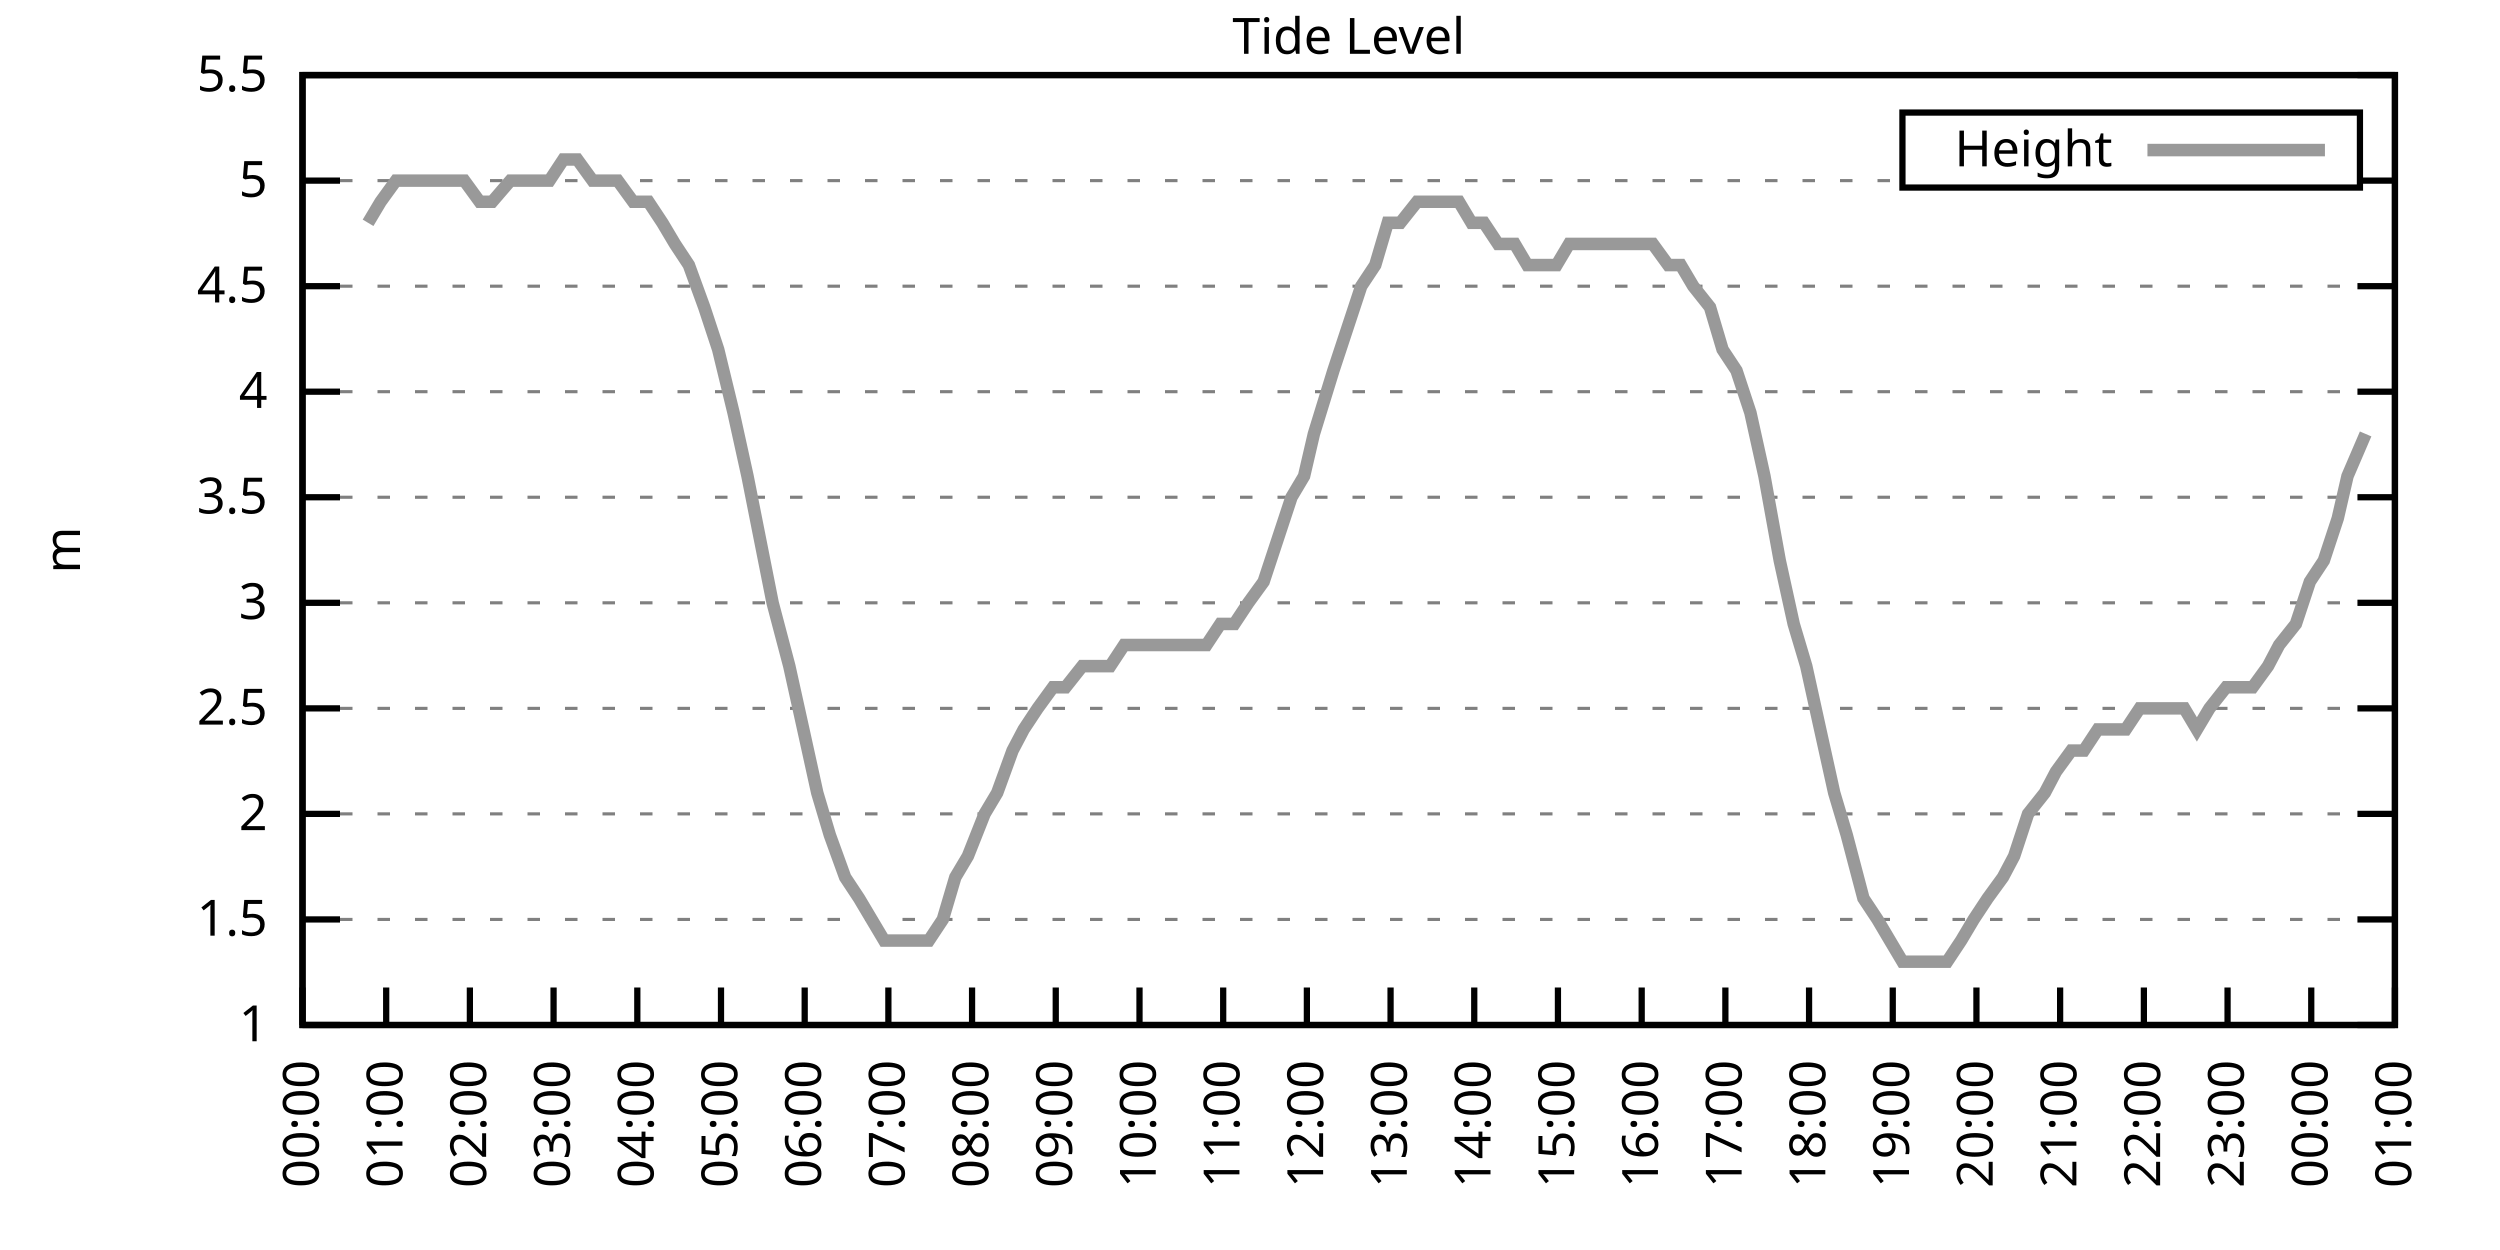
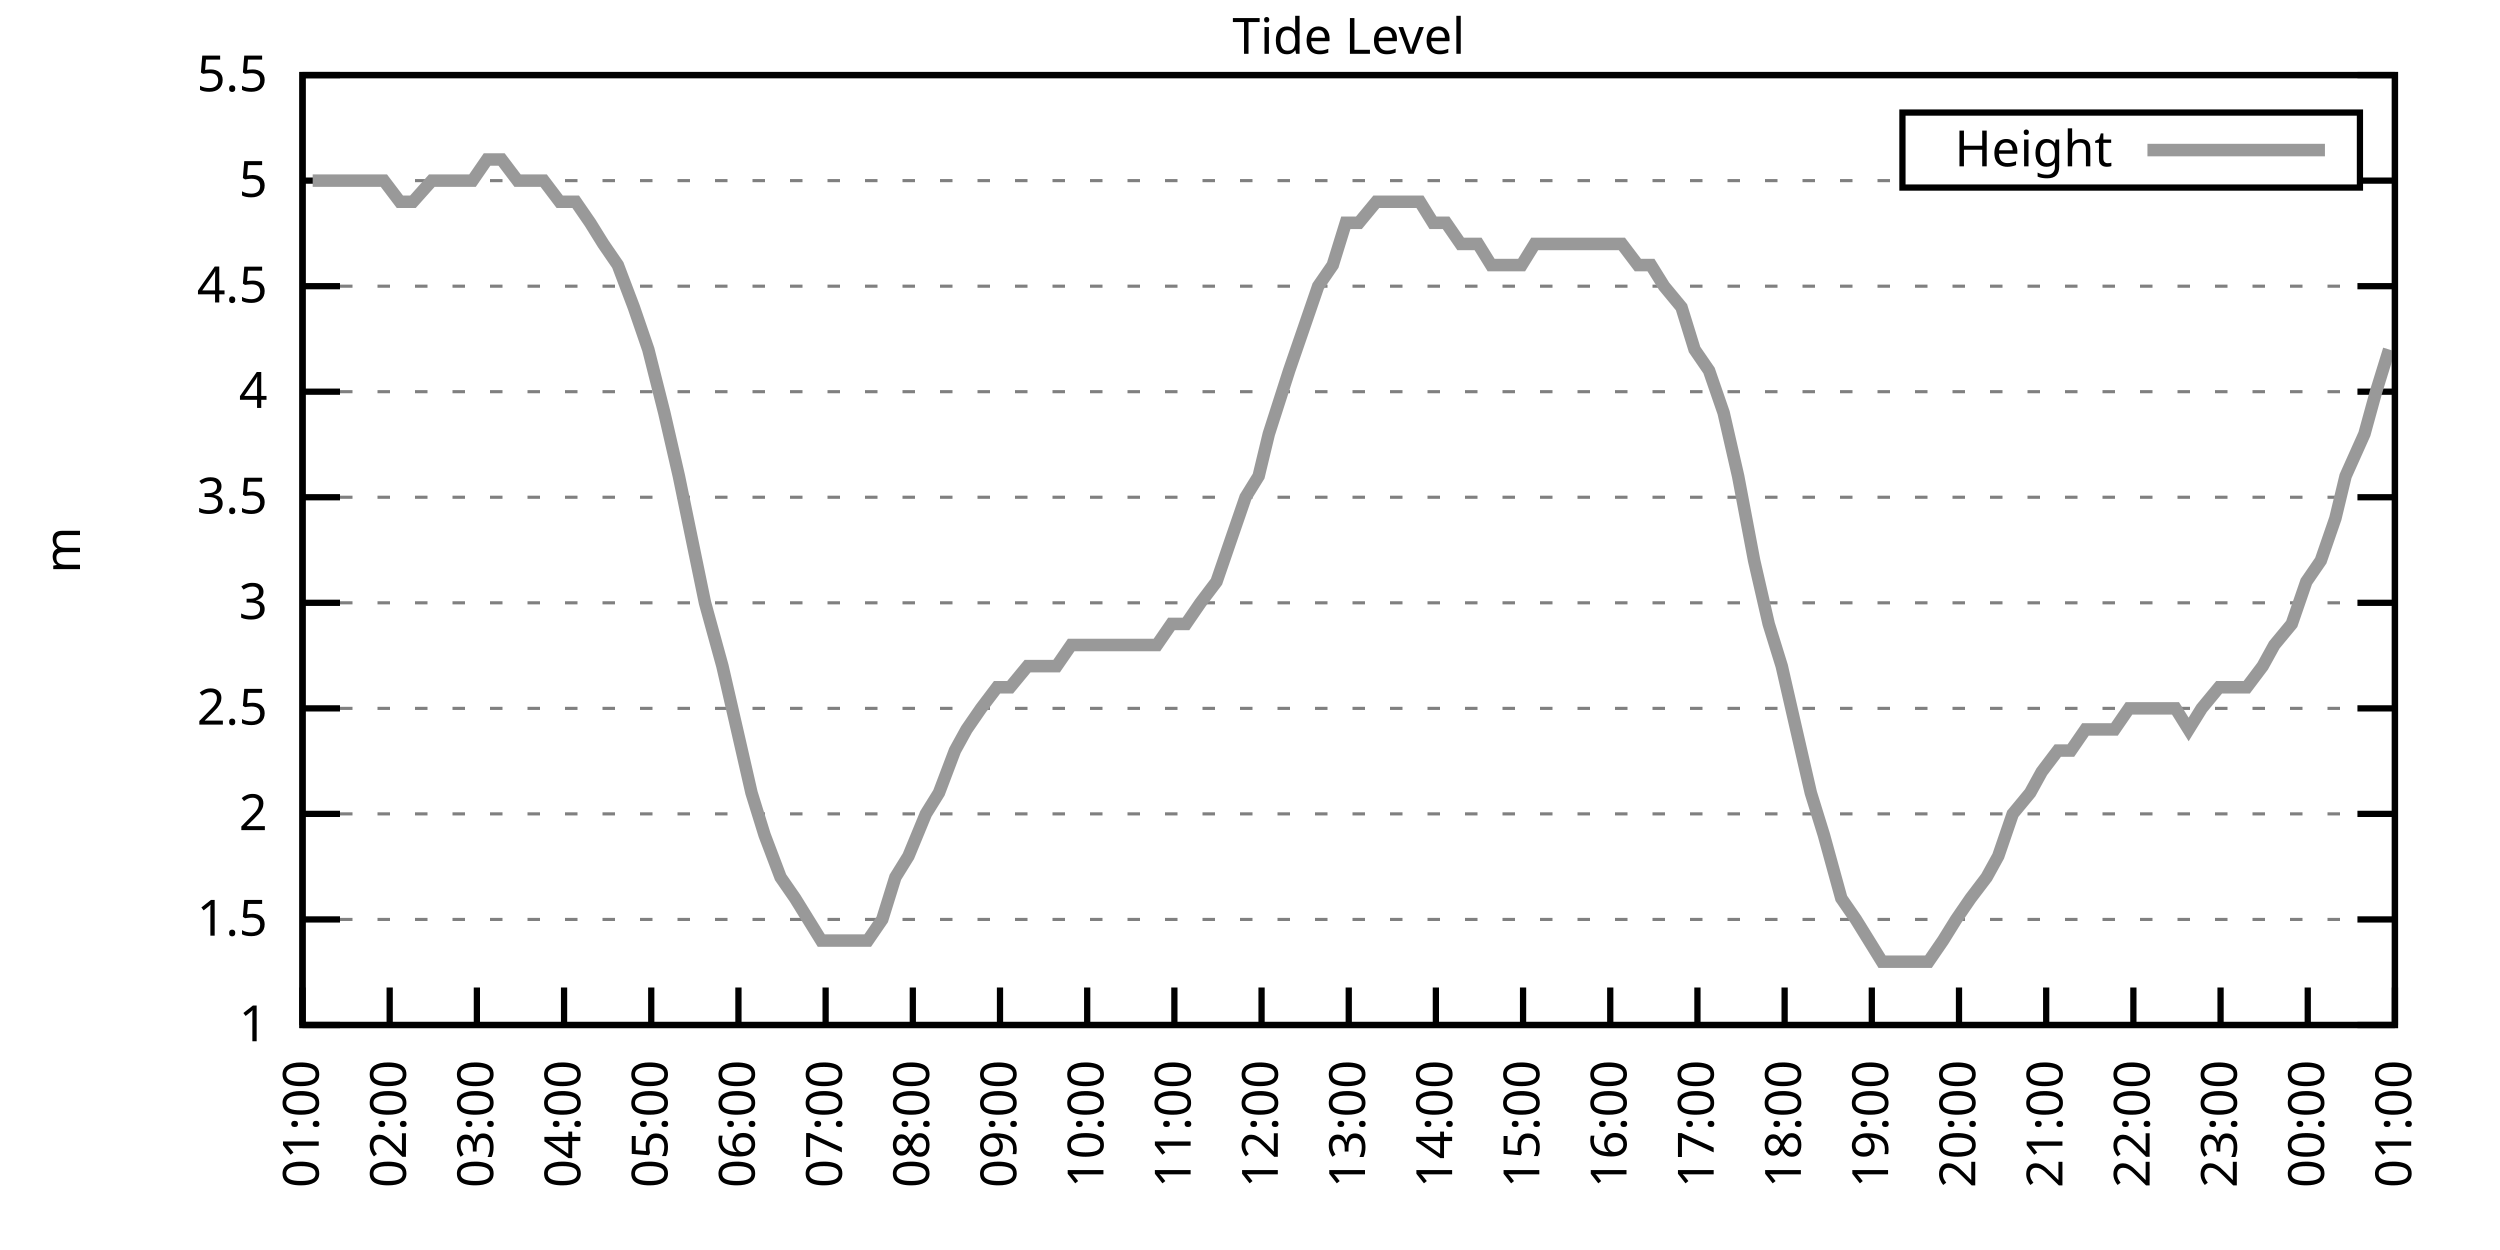
<svg xmlns="http://www.w3.org/2000/svg" xmlns:xlink="http://www.w3.org/1999/xlink" width="400" height="200" viewBox="0 0 400 200">
  <g id="gnuplot_canvas">
    <rect x="0" y="0" width="400" height="200" fill="none" />
    <defs>
      <circle id="gpDot" r="0.5" stroke-width="0.5" stroke="currentColor" />
      <path id="gpPt0" stroke-width="0.333" stroke="currentColor" d="M-1,0 h2 M0,-1 v2" />
      <path id="gpPt1" stroke-width="0.333" stroke="currentColor" d="M-1,-1 L1,1 M1,-1 L-1,1" />
      <path id="gpPt2" stroke-width="0.333" stroke="currentColor" d="M-1,0 L1,0 M0,-1 L0,1 M-1,-1 L1,1 M-1,1 L1,-1" />
      <rect id="gpPt3" stroke-width="0.333" stroke="currentColor" x="-1" y="-1" width="2" height="2" />
      <rect id="gpPt4" stroke-width="0.333" stroke="currentColor" fill="currentColor" x="-1" y="-1" width="2" height="2" />
      <circle id="gpPt5" stroke-width="0.333" stroke="currentColor" cx="0" cy="0" r="1" />
      <use xlink:href="#gpPt5" id="gpPt6" fill="currentColor" stroke="none" />
      <path id="gpPt7" stroke-width="0.333" stroke="currentColor" d="M0,-1.33 L-1.33,0.67 L1.33,0.67 z" />
      <use xlink:href="#gpPt7" id="gpPt8" fill="currentColor" stroke="none" />
      <use xlink:href="#gpPt7" id="gpPt9" stroke="currentColor" transform="rotate(180)" />
      <use xlink:href="#gpPt9" id="gpPt10" fill="currentColor" stroke="none" />
      <use xlink:href="#gpPt3" id="gpPt11" stroke="currentColor" transform="rotate(45)" />
      <use xlink:href="#gpPt11" id="gpPt12" fill="currentColor" stroke="none" />
      <path id="gpPt13" stroke-width="0.333" stroke="currentColor" d="M0,1.330 L1.265,0.411 L0.782,-1.067 L-0.782,-1.076 L-1.265,0.411 z" />
      <use xlink:href="#gpPt13" id="gpPt14" fill="currentColor" stroke="none" />
      <filter id="textbox" filterUnits="objectBoundingBox" x="0" y="0" height="1" width="1">
        <feFlood flood-color="white" flood-opacity="1" result="bgnd" />
        <feComposite in="SourceGraphic" in2="bgnd" operator="atop" />
      </filter>
      <filter id="greybox" filterUnits="objectBoundingBox" x="0" y="0" height="1" width="1">
        <feFlood flood-color="lightgrey" flood-opacity="1" result="grey" />
        <feComposite in="SourceGraphic" in2="grey" operator="atop" />
      </filter>
    </defs>
    <g fill="none" color="white" stroke="currentColor" stroke-width="1.00" stroke-linecap="butt" stroke-linejoin="miter">
</g>
    <g fill="none" color="black" stroke="currentColor" stroke-width="1.00" stroke-linecap="butt" stroke-linejoin="miter">
      <g stroke="none" shape-rendering="crispEdges">
        <polygon fill="rgb(255, 255, 255)" points="48.40,164.00 383.18,164.00 383.18,12.02 48.40,12.02 " />
      </g>
    </g>
    <g fill="none" color="black" stroke="currentColor" stroke-width="1.00" stroke-linecap="butt" stroke-linejoin="miter">
</g>
    <g fill="none" color="black" stroke="black" stroke-width="0.50" stroke-linecap="butt" stroke-linejoin="miter">
</g>
    <g fill="none" color="gray" stroke="currentColor" stroke-width="0.50" stroke-linecap="butt" stroke-linejoin="miter">
      <path stroke="gray" stroke-dasharray="2,4" class="gridline" d="M48.40,164.00 L383.19,164.00  " />
    </g>
    <g fill="none" color="gray" stroke="gray" stroke-width="1.00" stroke-linecap="butt" stroke-linejoin="miter">
</g>
    <g fill="none" color="black" stroke="currentColor" stroke-width="1.00" stroke-linecap="butt" stroke-linejoin="miter">
      <path stroke="black" d="M48.40,164.00 L54.40,164.00 M383.19,164.00 L377.19,164.00  " />
      <g transform="translate(42.80,166.60)" stroke="none" fill="black" font-family="Sans" font-size="8.00" text-anchor="end">
        <text>
          <tspan font-family="Sans"> 1</tspan>
        </text>
      </g>
    </g>
    <g fill="none" color="black" stroke="currentColor" stroke-width="1.00" stroke-linecap="butt" stroke-linejoin="miter">
</g>
    <g fill="none" color="black" stroke="black" stroke-width="0.50" stroke-linecap="butt" stroke-linejoin="miter">
</g>
    <g fill="none" color="gray" stroke="currentColor" stroke-width="0.50" stroke-linecap="butt" stroke-linejoin="miter">
      <path stroke="gray" stroke-dasharray="2,4" class="gridline" d="M48.40,147.11 L383.19,147.11  " />
    </g>
    <g fill="none" color="gray" stroke="gray" stroke-width="1.00" stroke-linecap="butt" stroke-linejoin="miter">
</g>
    <g fill="none" color="black" stroke="currentColor" stroke-width="1.00" stroke-linecap="butt" stroke-linejoin="miter">
      <path stroke="black" d="M48.40,147.11 L54.40,147.11 M383.19,147.11 L377.19,147.11  " />
      <g transform="translate(42.80,149.71)" stroke="none" fill="black" font-family="Sans" font-size="8.00" text-anchor="end">
        <text>
          <tspan font-family="Sans"> 1.5</tspan>
        </text>
      </g>
    </g>
    <g fill="none" color="black" stroke="currentColor" stroke-width="1.00" stroke-linecap="butt" stroke-linejoin="miter">
</g>
    <g fill="none" color="black" stroke="black" stroke-width="0.50" stroke-linecap="butt" stroke-linejoin="miter">
</g>
    <g fill="none" color="gray" stroke="currentColor" stroke-width="0.50" stroke-linecap="butt" stroke-linejoin="miter">
      <path stroke="gray" stroke-dasharray="2,4" class="gridline" d="M48.40,130.22 L383.19,130.22  " />
    </g>
    <g fill="none" color="gray" stroke="gray" stroke-width="1.00" stroke-linecap="butt" stroke-linejoin="miter">
</g>
    <g fill="none" color="black" stroke="currentColor" stroke-width="1.00" stroke-linecap="butt" stroke-linejoin="miter">
      <path stroke="black" d="M48.40,130.22 L54.40,130.22 M383.19,130.22 L377.19,130.22  " />
      <g transform="translate(42.80,132.82)" stroke="none" fill="black" font-family="Sans" font-size="8.00" text-anchor="end">
        <text>
          <tspan font-family="Sans"> 2</tspan>
        </text>
      </g>
    </g>
    <g fill="none" color="black" stroke="currentColor" stroke-width="1.00" stroke-linecap="butt" stroke-linejoin="miter">
</g>
    <g fill="none" color="black" stroke="black" stroke-width="0.50" stroke-linecap="butt" stroke-linejoin="miter">
</g>
    <g fill="none" color="gray" stroke="currentColor" stroke-width="0.50" stroke-linecap="butt" stroke-linejoin="miter">
      <path stroke="gray" stroke-dasharray="2,4" class="gridline" d="M48.40,113.34 L383.19,113.34  " />
    </g>
    <g fill="none" color="gray" stroke="gray" stroke-width="1.00" stroke-linecap="butt" stroke-linejoin="miter">
</g>
    <g fill="none" color="black" stroke="currentColor" stroke-width="1.00" stroke-linecap="butt" stroke-linejoin="miter">
      <path stroke="black" d="M48.40,113.34 L54.40,113.34 M383.19,113.34 L377.19,113.34  " />
      <g transform="translate(42.80,115.94)" stroke="none" fill="black" font-family="Sans" font-size="8.00" text-anchor="end">
        <text>
          <tspan font-family="Sans"> 2.5</tspan>
        </text>
      </g>
    </g>
    <g fill="none" color="black" stroke="currentColor" stroke-width="1.00" stroke-linecap="butt" stroke-linejoin="miter">
</g>
    <g fill="none" color="black" stroke="black" stroke-width="0.50" stroke-linecap="butt" stroke-linejoin="miter">
</g>
    <g fill="none" color="gray" stroke="currentColor" stroke-width="0.50" stroke-linecap="butt" stroke-linejoin="miter">
      <path stroke="gray" stroke-dasharray="2,4" class="gridline" d="M48.40,96.45 L383.19,96.45  " />
    </g>
    <g fill="none" color="gray" stroke="gray" stroke-width="1.00" stroke-linecap="butt" stroke-linejoin="miter">
</g>
    <g fill="none" color="black" stroke="currentColor" stroke-width="1.00" stroke-linecap="butt" stroke-linejoin="miter">
      <path stroke="black" d="M48.40,96.45 L54.40,96.45 M383.19,96.45 L377.19,96.45  " />
      <g transform="translate(42.80,99.05)" stroke="none" fill="black" font-family="Sans" font-size="8.00" text-anchor="end">
        <text>
          <tspan font-family="Sans"> 3</tspan>
        </text>
      </g>
    </g>
    <g fill="none" color="black" stroke="currentColor" stroke-width="1.00" stroke-linecap="butt" stroke-linejoin="miter">
</g>
    <g fill="none" color="black" stroke="black" stroke-width="0.50" stroke-linecap="butt" stroke-linejoin="miter">
</g>
    <g fill="none" color="gray" stroke="currentColor" stroke-width="0.50" stroke-linecap="butt" stroke-linejoin="miter">
      <path stroke="gray" stroke-dasharray="2,4" class="gridline" d="M48.40,79.56 L383.19,79.56  " />
    </g>
    <g fill="none" color="gray" stroke="gray" stroke-width="1.00" stroke-linecap="butt" stroke-linejoin="miter">
</g>
    <g fill="none" color="black" stroke="currentColor" stroke-width="1.00" stroke-linecap="butt" stroke-linejoin="miter">
      <path stroke="black" d="M48.40,79.56 L54.40,79.56 M383.19,79.56 L377.19,79.56  " />
      <g transform="translate(42.80,82.16)" stroke="none" fill="black" font-family="Sans" font-size="8.00" text-anchor="end">
        <text>
          <tspan font-family="Sans"> 3.5</tspan>
        </text>
      </g>
    </g>
    <g fill="none" color="black" stroke="currentColor" stroke-width="1.00" stroke-linecap="butt" stroke-linejoin="miter">
</g>
    <g fill="none" color="black" stroke="black" stroke-width="0.50" stroke-linecap="butt" stroke-linejoin="miter">
</g>
    <g fill="none" color="gray" stroke="currentColor" stroke-width="0.50" stroke-linecap="butt" stroke-linejoin="miter">
      <path stroke="gray" stroke-dasharray="2,4" class="gridline" d="M48.40,62.67 L383.19,62.67  " />
    </g>
    <g fill="none" color="gray" stroke="gray" stroke-width="1.00" stroke-linecap="butt" stroke-linejoin="miter">
</g>
    <g fill="none" color="black" stroke="currentColor" stroke-width="1.00" stroke-linecap="butt" stroke-linejoin="miter">
      <path stroke="black" d="M48.40,62.67 L54.40,62.67 M383.19,62.67 L377.19,62.67  " />
      <g transform="translate(42.80,65.27)" stroke="none" fill="black" font-family="Sans" font-size="8.00" text-anchor="end">
        <text>
          <tspan font-family="Sans"> 4</tspan>
        </text>
      </g>
    </g>
    <g fill="none" color="black" stroke="currentColor" stroke-width="1.00" stroke-linecap="butt" stroke-linejoin="miter">
</g>
    <g fill="none" color="black" stroke="black" stroke-width="0.50" stroke-linecap="butt" stroke-linejoin="miter">
</g>
    <g fill="none" color="gray" stroke="currentColor" stroke-width="0.50" stroke-linecap="butt" stroke-linejoin="miter">
      <path stroke="gray" stroke-dasharray="2,4" class="gridline" d="M48.40,45.79 L383.19,45.79  " />
    </g>
    <g fill="none" color="gray" stroke="gray" stroke-width="1.00" stroke-linecap="butt" stroke-linejoin="miter">
</g>
    <g fill="none" color="black" stroke="currentColor" stroke-width="1.00" stroke-linecap="butt" stroke-linejoin="miter">
      <path stroke="black" d="M48.40,45.79 L54.40,45.79 M383.19,45.79 L377.19,45.79  " />
      <g transform="translate(42.80,48.39)" stroke="none" fill="black" font-family="Sans" font-size="8.00" text-anchor="end">
        <text>
          <tspan font-family="Sans"> 4.5</tspan>
        </text>
      </g>
    </g>
    <g fill="none" color="black" stroke="currentColor" stroke-width="1.00" stroke-linecap="butt" stroke-linejoin="miter">
</g>
    <g fill="none" color="black" stroke="black" stroke-width="0.50" stroke-linecap="butt" stroke-linejoin="miter">
</g>
    <g fill="none" color="gray" stroke="currentColor" stroke-width="0.50" stroke-linecap="butt" stroke-linejoin="miter">
      <path stroke="gray" stroke-dasharray="2,4" class="gridline" d="M48.40,28.90 L304.39,28.90 M377.59,28.90 L383.19,28.90  " />
    </g>
    <g fill="none" color="gray" stroke="gray" stroke-width="1.00" stroke-linecap="butt" stroke-linejoin="miter">
</g>
    <g fill="none" color="black" stroke="currentColor" stroke-width="1.00" stroke-linecap="butt" stroke-linejoin="miter">
      <path stroke="black" d="M48.40,28.90 L54.40,28.90 M383.19,28.90 L377.19,28.90  " />
      <g transform="translate(42.80,31.50)" stroke="none" fill="black" font-family="Sans" font-size="8.00" text-anchor="end">
        <text>
          <tspan font-family="Sans"> 5</tspan>
        </text>
      </g>
    </g>
    <g fill="none" color="black" stroke="currentColor" stroke-width="1.00" stroke-linecap="butt" stroke-linejoin="miter">
</g>
    <g fill="none" color="black" stroke="black" stroke-width="0.50" stroke-linecap="butt" stroke-linejoin="miter">
</g>
    <g fill="none" color="gray" stroke="currentColor" stroke-width="0.50" stroke-linecap="butt" stroke-linejoin="miter">
      <path stroke="gray" stroke-dasharray="2,4" class="gridline" d="M48.40,12.01 L383.19,12.01  " />
    </g>
    <g fill="none" color="gray" stroke="gray" stroke-width="1.00" stroke-linecap="butt" stroke-linejoin="miter">
</g>
    <g fill="none" color="black" stroke="currentColor" stroke-width="1.00" stroke-linecap="butt" stroke-linejoin="miter">
      <path stroke="black" d="M48.40,12.01 L54.40,12.01 M383.19,12.01 L377.19,12.01  " />
      <g transform="translate(42.80,14.61)" stroke="none" fill="black" font-family="Sans" font-size="8.00" text-anchor="end">
        <text>
          <tspan font-family="Sans"> 5.5</tspan>
        </text>
      </g>
    </g>
    <g fill="none" color="black" stroke="currentColor" stroke-width="1.00" stroke-linecap="butt" stroke-linejoin="miter">
      <path stroke="black" d="M48.40,164.00 L48.40,158.00  " />
      <g transform="translate(51.00,169.60) rotate(270.00)" stroke="none" fill="black" font-family="Sans" font-size="8.00" text-anchor="end">
        <text>
-           <tspan font-family="Sans">00:00</tspan>
-         </text>
-       </g>
-     </g>
-     <g fill="none" color="black" stroke="currentColor" stroke-width="1.00" stroke-linecap="butt" stroke-linejoin="miter">
-       <path stroke="black" d="M61.79,164.00 L61.79,158.00  " />
-       <g transform="translate(64.39,169.60) rotate(270.00)" stroke="none" fill="black" font-family="Sans" font-size="8.00" text-anchor="end">
-         <text>
          <tspan font-family="Sans">01:00</tspan>
        </text>
      </g>
    </g>
    <g fill="none" color="black" stroke="currentColor" stroke-width="1.00" stroke-linecap="butt" stroke-linejoin="miter">
-       <path stroke="black" d="M75.18,164.00 L75.18,158.00  " />
-       <g transform="translate(77.78,169.60) rotate(270.00)" stroke="none" fill="black" font-family="Sans" font-size="8.00" text-anchor="end">
+       <path stroke="black" d="M62.35,164.00 L62.35,158.00  " />
+       <g transform="translate(64.95,169.60) rotate(270.00)" stroke="none" fill="black" font-family="Sans" font-size="8.00" text-anchor="end">
        <text>
          <tspan font-family="Sans">02:00</tspan>
        </text>
      </g>
    </g>
    <g fill="none" color="black" stroke="currentColor" stroke-width="1.00" stroke-linecap="butt" stroke-linejoin="miter">
-       <path stroke="black" d="M88.57,164.00 L88.57,158.00  " />
-       <g transform="translate(91.17,169.60) rotate(270.00)" stroke="none" fill="black" font-family="Sans" font-size="8.00" text-anchor="end">
+       <path stroke="black" d="M76.30,164.00 L76.30,158.00  " />
+       <g transform="translate(78.90,169.60) rotate(270.00)" stroke="none" fill="black" font-family="Sans" font-size="8.00" text-anchor="end">
        <text>
          <tspan font-family="Sans">03:00</tspan>
        </text>
      </g>
    </g>
    <g fill="none" color="black" stroke="currentColor" stroke-width="1.00" stroke-linecap="butt" stroke-linejoin="miter">
-       <path stroke="black" d="M101.97,164.00 L101.97,158.00  " />
-       <g transform="translate(104.57,169.60) rotate(270.00)" stroke="none" fill="black" font-family="Sans" font-size="8.00" text-anchor="end">
+       <path stroke="black" d="M90.25,164.00 L90.25,158.00  " />
+       <g transform="translate(92.85,169.60) rotate(270.00)" stroke="none" fill="black" font-family="Sans" font-size="8.00" text-anchor="end">
        <text>
          <tspan font-family="Sans">04:00</tspan>
        </text>
      </g>
    </g>
    <g fill="none" color="black" stroke="currentColor" stroke-width="1.00" stroke-linecap="butt" stroke-linejoin="miter">
-       <path stroke="black" d="M115.36,164.00 L115.36,158.00  " />
-       <g transform="translate(117.96,169.60) rotate(270.00)" stroke="none" fill="black" font-family="Sans" font-size="8.00" text-anchor="end">
+       <path stroke="black" d="M104.20,164.00 L104.20,158.00  " />
+       <g transform="translate(106.80,169.60) rotate(270.00)" stroke="none" fill="black" font-family="Sans" font-size="8.00" text-anchor="end">
        <text>
          <tspan font-family="Sans">05:00</tspan>
        </text>
      </g>
    </g>
    <g fill="none" color="black" stroke="currentColor" stroke-width="1.00" stroke-linecap="butt" stroke-linejoin="miter">
-       <path stroke="black" d="M128.75,164.00 L128.75,158.00  " />
-       <g transform="translate(131.35,169.60) rotate(270.00)" stroke="none" fill="black" font-family="Sans" font-size="8.00" text-anchor="end">
+       <path stroke="black" d="M118.15,164.00 L118.15,158.00  " />
+       <g transform="translate(120.75,169.60) rotate(270.00)" stroke="none" fill="black" font-family="Sans" font-size="8.00" text-anchor="end">
        <text>
          <tspan font-family="Sans">06:00</tspan>
        </text>
      </g>
    </g>
    <g fill="none" color="black" stroke="currentColor" stroke-width="1.00" stroke-linecap="butt" stroke-linejoin="miter">
-       <path stroke="black" d="M142.14,164.00 L142.14,158.00  " />
-       <g transform="translate(144.74,169.60) rotate(270.00)" stroke="none" fill="black" font-family="Sans" font-size="8.00" text-anchor="end">
+       <path stroke="black" d="M132.10,164.00 L132.10,158.00  " />
+       <g transform="translate(134.70,169.60) rotate(270.00)" stroke="none" fill="black" font-family="Sans" font-size="8.00" text-anchor="end">
        <text>
          <tspan font-family="Sans">07:00</tspan>
        </text>
      </g>
    </g>
    <g fill="none" color="black" stroke="currentColor" stroke-width="1.00" stroke-linecap="butt" stroke-linejoin="miter">
-       <path stroke="black" d="M155.53,164.00 L155.53,158.00  " />
-       <g transform="translate(158.13,169.60) rotate(270.00)" stroke="none" fill="black" font-family="Sans" font-size="8.00" text-anchor="end">
+       <path stroke="black" d="M146.05,164.00 L146.05,158.00  " />
+       <g transform="translate(148.65,169.60) rotate(270.00)" stroke="none" fill="black" font-family="Sans" font-size="8.00" text-anchor="end">
        <text>
          <tspan font-family="Sans">08:00</tspan>
        </text>
      </g>
    </g>
    <g fill="none" color="black" stroke="currentColor" stroke-width="1.00" stroke-linecap="butt" stroke-linejoin="miter">
-       <path stroke="black" d="M168.92,164.00 L168.92,158.00  " />
-       <g transform="translate(171.52,169.60) rotate(270.00)" stroke="none" fill="black" font-family="Sans" font-size="8.00" text-anchor="end">
+       <path stroke="black" d="M160.00,164.00 L160.00,158.00  " />
+       <g transform="translate(162.60,169.60) rotate(270.00)" stroke="none" fill="black" font-family="Sans" font-size="8.00" text-anchor="end">
        <text>
          <tspan font-family="Sans">09:00</tspan>
        </text>
      </g>
    </g>
    <g fill="none" color="black" stroke="currentColor" stroke-width="1.00" stroke-linecap="butt" stroke-linejoin="miter">
-       <path stroke="black" d="M182.32,164.00 L182.32,158.00  " />
-       <g transform="translate(184.92,169.60) rotate(270.00)" stroke="none" fill="black" font-family="Sans" font-size="8.00" text-anchor="end">
+       <path stroke="black" d="M173.95,164.00 L173.95,158.00  " />
+       <g transform="translate(176.55,169.60) rotate(270.00)" stroke="none" fill="black" font-family="Sans" font-size="8.00" text-anchor="end">
        <text>
          <tspan font-family="Sans">10:00</tspan>
        </text>
      </g>
    </g>
    <g fill="none" color="black" stroke="currentColor" stroke-width="1.00" stroke-linecap="butt" stroke-linejoin="miter">
-       <path stroke="black" d="M195.71,164.00 L195.71,158.00  " />
-       <g transform="translate(198.31,169.60) rotate(270.00)" stroke="none" fill="black" font-family="Sans" font-size="8.00" text-anchor="end">
+       <path stroke="black" d="M187.90,164.00 L187.90,158.00  " />
+       <g transform="translate(190.50,169.60) rotate(270.00)" stroke="none" fill="black" font-family="Sans" font-size="8.00" text-anchor="end">
        <text>
          <tspan font-family="Sans">11:00</tspan>
        </text>
      </g>
    </g>
    <g fill="none" color="black" stroke="currentColor" stroke-width="1.00" stroke-linecap="butt" stroke-linejoin="miter">
-       <path stroke="black" d="M209.10,164.00 L209.10,158.00  " />
-       <g transform="translate(211.70,169.60) rotate(270.00)" stroke="none" fill="black" font-family="Sans" font-size="8.00" text-anchor="end">
+       <path stroke="black" d="M201.85,164.00 L201.85,158.00  " />
+       <g transform="translate(204.45,169.60) rotate(270.00)" stroke="none" fill="black" font-family="Sans" font-size="8.00" text-anchor="end">
        <text>
          <tspan font-family="Sans">12:00</tspan>
        </text>
      </g>
    </g>
    <g fill="none" color="black" stroke="currentColor" stroke-width="1.00" stroke-linecap="butt" stroke-linejoin="miter">
-       <path stroke="black" d="M222.49,164.00 L222.49,158.00  " />
-       <g transform="translate(225.09,169.60) rotate(270.00)" stroke="none" fill="black" font-family="Sans" font-size="8.00" text-anchor="end">
+       <path stroke="black" d="M215.80,164.00 L215.80,158.00  " />
+       <g transform="translate(218.40,169.60) rotate(270.00)" stroke="none" fill="black" font-family="Sans" font-size="8.00" text-anchor="end">
        <text>
          <tspan font-family="Sans">13:00</tspan>
        </text>
      </g>
    </g>
    <g fill="none" color="black" stroke="currentColor" stroke-width="1.00" stroke-linecap="butt" stroke-linejoin="miter">
-       <path stroke="black" d="M235.88,164.00 L235.88,158.00  " />
-       <g transform="translate(238.48,169.60) rotate(270.00)" stroke="none" fill="black" font-family="Sans" font-size="8.00" text-anchor="end">
+       <path stroke="black" d="M229.74,164.00 L229.74,158.00  " />
+       <g transform="translate(232.34,169.60) rotate(270.00)" stroke="none" fill="black" font-family="Sans" font-size="8.00" text-anchor="end">
        <text>
          <tspan font-family="Sans">14:00</tspan>
        </text>
      </g>
    </g>
    <g fill="none" color="black" stroke="currentColor" stroke-width="1.00" stroke-linecap="butt" stroke-linejoin="miter">
-       <path stroke="black" d="M249.27,164.00 L249.27,158.00  " />
-       <g transform="translate(251.87,169.60) rotate(270.00)" stroke="none" fill="black" font-family="Sans" font-size="8.00" text-anchor="end">
+       <path stroke="black" d="M243.69,164.00 L243.69,158.00  " />
+       <g transform="translate(246.29,169.60) rotate(270.00)" stroke="none" fill="black" font-family="Sans" font-size="8.00" text-anchor="end">
        <text>
          <tspan font-family="Sans">15:00</tspan>
        </text>
      </g>
    </g>
    <g fill="none" color="black" stroke="currentColor" stroke-width="1.00" stroke-linecap="butt" stroke-linejoin="miter">
-       <path stroke="black" d="M262.67,164.00 L262.67,158.00  " />
-       <g transform="translate(265.27,169.60) rotate(270.00)" stroke="none" fill="black" font-family="Sans" font-size="8.00" text-anchor="end">
+       <path stroke="black" d="M257.64,164.00 L257.64,158.00  " />
+       <g transform="translate(260.24,169.60) rotate(270.00)" stroke="none" fill="black" font-family="Sans" font-size="8.00" text-anchor="end">
        <text>
          <tspan font-family="Sans">16:00</tspan>
        </text>
      </g>
    </g>
    <g fill="none" color="black" stroke="currentColor" stroke-width="1.00" stroke-linecap="butt" stroke-linejoin="miter">
-       <path stroke="black" d="M276.06,164.00 L276.06,158.00  " />
-       <g transform="translate(278.66,169.60) rotate(270.00)" stroke="none" fill="black" font-family="Sans" font-size="8.00" text-anchor="end">
+       <path stroke="black" d="M271.59,164.00 L271.59,158.00  " />
+       <g transform="translate(274.19,169.60) rotate(270.00)" stroke="none" fill="black" font-family="Sans" font-size="8.00" text-anchor="end">
        <text>
          <tspan font-family="Sans">17:00</tspan>
        </text>
      </g>
    </g>
    <g fill="none" color="black" stroke="currentColor" stroke-width="1.00" stroke-linecap="butt" stroke-linejoin="miter">
-       <path stroke="black" d="M289.45,164.00 L289.45,158.00  " />
-       <g transform="translate(292.05,169.60) rotate(270.00)" stroke="none" fill="black" font-family="Sans" font-size="8.00" text-anchor="end">
+       <path stroke="black" d="M285.54,164.00 L285.54,158.00  " />
+       <g transform="translate(288.14,169.60) rotate(270.00)" stroke="none" fill="black" font-family="Sans" font-size="8.00" text-anchor="end">
        <text>
          <tspan font-family="Sans">18:00</tspan>
        </text>
      </g>
    </g>
    <g fill="none" color="black" stroke="currentColor" stroke-width="1.00" stroke-linecap="butt" stroke-linejoin="miter">
-       <path stroke="black" d="M302.84,164.00 L302.84,158.00  " />
-       <g transform="translate(305.44,169.60) rotate(270.00)" stroke="none" fill="black" font-family="Sans" font-size="8.00" text-anchor="end">
+       <path stroke="black" d="M299.49,164.00 L299.49,158.00  " />
+       <g transform="translate(302.09,169.60) rotate(270.00)" stroke="none" fill="black" font-family="Sans" font-size="8.00" text-anchor="end">
        <text>
          <tspan font-family="Sans">19:00</tspan>
        </text>
      </g>
    </g>
    <g fill="none" color="black" stroke="currentColor" stroke-width="1.00" stroke-linecap="butt" stroke-linejoin="miter">
-       <path stroke="black" d="M316.23,164.00 L316.23,158.00  " />
-       <g transform="translate(318.83,169.60) rotate(270.00)" stroke="none" fill="black" font-family="Sans" font-size="8.00" text-anchor="end">
+       <path stroke="black" d="M313.44,164.00 L313.44,158.00  " />
+       <g transform="translate(316.04,169.60) rotate(270.00)" stroke="none" fill="black" font-family="Sans" font-size="8.00" text-anchor="end">
        <text>
          <tspan font-family="Sans">20:00</tspan>
        </text>
      </g>
    </g>
    <g fill="none" color="black" stroke="currentColor" stroke-width="1.00" stroke-linecap="butt" stroke-linejoin="miter">
-       <path stroke="black" d="M329.62,164.00 L329.62,158.00  " />
-       <g transform="translate(332.22,169.60) rotate(270.00)" stroke="none" fill="black" font-family="Sans" font-size="8.00" text-anchor="end">
+       <path stroke="black" d="M327.39,164.00 L327.39,158.00  " />
+       <g transform="translate(329.99,169.60) rotate(270.00)" stroke="none" fill="black" font-family="Sans" font-size="8.00" text-anchor="end">
        <text>
          <tspan font-family="Sans">21:00</tspan>
        </text>
      </g>
    </g>
    <g fill="none" color="black" stroke="currentColor" stroke-width="1.00" stroke-linecap="butt" stroke-linejoin="miter">
-       <path stroke="black" d="M343.02,164.00 L343.02,158.00  " />
-       <g transform="translate(345.62,169.60) rotate(270.00)" stroke="none" fill="black" font-family="Sans" font-size="8.00" text-anchor="end">
+       <path stroke="black" d="M341.34,164.00 L341.34,158.00  " />
+       <g transform="translate(343.94,169.60) rotate(270.00)" stroke="none" fill="black" font-family="Sans" font-size="8.00" text-anchor="end">
        <text>
          <tspan font-family="Sans">22:00</tspan>
        </text>
      </g>
    </g>
    <g fill="none" color="black" stroke="currentColor" stroke-width="1.00" stroke-linecap="butt" stroke-linejoin="miter">
-       <path stroke="black" d="M356.41,164.00 L356.41,158.00  " />
-       <g transform="translate(359.01,169.60) rotate(270.00)" stroke="none" fill="black" font-family="Sans" font-size="8.00" text-anchor="end">
+       <path stroke="black" d="M355.29,164.00 L355.29,158.00  " />
+       <g transform="translate(357.89,169.60) rotate(270.00)" stroke="none" fill="black" font-family="Sans" font-size="8.00" text-anchor="end">
        <text>
          <tspan font-family="Sans">23:00</tspan>
        </text>
      </g>
    </g>
    <g fill="none" color="black" stroke="currentColor" stroke-width="1.00" stroke-linecap="butt" stroke-linejoin="miter">
-       <path stroke="black" d="M369.80,164.00 L369.80,158.00  " />
-       <g transform="translate(372.40,169.60) rotate(270.00)" stroke="none" fill="black" font-family="Sans" font-size="8.00" text-anchor="end">
+       <path stroke="black" d="M369.24,164.00 L369.24,158.00  " />
+       <g transform="translate(371.84,169.60) rotate(270.00)" stroke="none" fill="black" font-family="Sans" font-size="8.00" text-anchor="end">
        <text>
          <tspan font-family="Sans">00:00</tspan>
        </text>
      </g>
    </g>
    <g fill="none" color="black" stroke="currentColor" stroke-width="1.00" stroke-linecap="butt" stroke-linejoin="miter">
      <path stroke="black" d="M383.19,164.00 L383.19,158.00  " />
      <g transform="translate(385.79,169.60) rotate(270.00)" stroke="none" fill="black" font-family="Sans" font-size="8.00" text-anchor="end">
        <text>
          <tspan font-family="Sans">01:00</tspan>
        </text>
      </g>
    </g>
    <g fill="none" color="black" stroke="currentColor" stroke-width="1.00" stroke-linecap="butt" stroke-linejoin="miter">
</g>
    <g fill="none" color="black" stroke="currentColor" stroke-width="1.00" stroke-linecap="butt" stroke-linejoin="miter">
      <path stroke="black" d="M48.40,12.01 L48.40,164.00 L383.19,164.00 L383.19,12.01 L48.40,12.01 Z  " />
    </g>
    <g fill="none" color="black" stroke="currentColor" stroke-width="1.00" stroke-linecap="butt" stroke-linejoin="miter">
</g>
    <g fill="none" color="black" stroke="currentColor" stroke-width="1.00" stroke-linecap="butt" stroke-linejoin="miter">
      <path stroke="black" d="M304.39,30.01 L304.39,18.01 L377.59,18.01 L377.59,30.01 L304.39,30.01 Z  " />
    </g>
    <g id="Tide_level_plot_1">
      <g fill="none" color="white" stroke="black" stroke-width="2.00" stroke-linecap="butt" stroke-linejoin="miter">
</g>
      <g fill="none" color="black" stroke="currentColor" stroke-width="2.00" stroke-linecap="butt" stroke-linejoin="miter">
        <g transform="translate(337.99,26.61)" stroke="none" fill="black" font-family="Sans" font-size="8.00" text-anchor="end">
          <text>
            <tspan font-family="Sans">Height</tspan>
          </text>
        </g>
      </g>
      <g fill="none" color="black" stroke="currentColor" stroke-width="2.00" stroke-linecap="butt" stroke-linejoin="miter">
-         <path stroke="rgb(153, 153, 153)" d="M343.59,24.01 L371.99,24.01 M58.89,35.65 L60.90,32.28 L63.35,28.90 L65.59,28.90 L67.59,28.90 L70.27,28.90   L72.73,28.90 L74.29,28.90 L76.75,32.28 L78.75,32.28 L81.66,28.90 L83.44,28.90 L85.90,28.90 L87.91,28.90   L90.14,25.52 L92.37,25.52 L94.82,28.90 L97.06,28.90 L98.84,28.90 L101.30,32.28 L103.75,32.28 L105.98,35.65   L107.99,39.03 L110.22,42.41 L112.68,49.16 L114.91,55.92 L117.37,66.05 L119.60,76.18 L121.61,86.32 L123.62,96.45   L126.29,106.58 L128.53,116.71 L130.76,126.85 L132.77,133.60 L135.22,140.36 L137.45,143.73 L139.46,147.11 L141.47,150.49   L144.15,150.49 L146.38,150.49 L148.61,150.49 L150.85,147.11 L152.85,140.36 L154.86,136.98 L157.54,130.22 L159.55,126.85   L162.01,120.09 L163.79,116.71 L166.02,113.34 L168.48,109.96 L170.49,109.96 L173.17,106.58 L174.95,106.58 L177.63,106.58   L179.86,103.20 L181.87,103.20 L184.32,103.20 L186.56,103.20 L188.79,103.20 L190.80,103.20 L193.03,103.20 L195.26,99.83   L197.49,99.83 L199.73,96.45 L202.18,93.07 L204.41,86.32 L206.64,79.56 L208.65,76.18 L210.22,69.43 L213.34,59.30   L215.57,52.54 L217.80,45.79 L220.04,42.41 L222.04,35.65 L224.05,35.65 L226.73,32.28 L228.96,32.28 L230.97,32.28   L233.43,32.28 L235.44,35.65 L237.44,35.65 L239.68,39.03 L242.36,39.03 L244.36,42.41 L246.82,42.41 L249.05,42.41   L251.06,39.03 L253.07,39.03 L255.30,39.03 L257.98,39.03 L259.99,39.03 L262.00,39.03 L264.45,39.03 L266.91,42.41   L268.92,42.41 L270.92,45.79 L273.60,49.16 L275.61,55.92 L277.84,59.30 L280.07,66.05 L282.31,76.18 L284.76,89.69   L286.99,99.83 L289.00,106.58 L291.23,116.71 L293.47,126.85 L295.48,133.60 L298.15,143.73 L300.39,147.11 L302.39,150.49   L304.40,153.87 L307.08,153.87 L309.09,153.87 L311.54,153.87 L313.78,150.49 L315.79,147.11 L318.02,143.73 L320.47,140.36   L322.26,136.98 L324.49,130.22 L327.17,126.85 L328.95,123.47 L331.41,120.09 L333.42,120.09 L335.65,116.71 L338.33,116.71   L340.11,116.71 L342.35,113.34 L344.58,113.34 L347.03,113.34 L349.49,113.34 L351.50,116.71 L353.51,113.34 L356.18,109.96   L358.42,109.96 L360.42,109.96 L362.88,106.58 L364.66,103.20 L367.34,99.83 L369.58,93.07 L371.81,89.69 L374.04,82.94   L375.60,76.18 L378.50,69.43  " />
+         <path stroke="rgb(153, 153, 153)" d="M343.59,24.01 L371.99,24.01 M50.03,28.90 L52.35,28.90 L54.44,28.90 L57.23,28.90 L59.79,28.90 L61.42,28.90   L63.98,32.28 L66.07,32.28 L69.09,28.90 L70.95,28.90 L73.51,28.90 L75.60,28.90 L77.93,25.52 L80.25,25.52   L82.81,28.90 L85.13,28.90 L86.99,28.90 L89.55,32.28 L92.11,32.28 L94.43,35.65 L96.53,39.03 L98.85,42.41   L101.41,49.16 L103.73,55.92 L106.29,66.05 L108.62,76.18 L110.71,86.32 L112.80,96.45 L115.59,106.58 L117.92,116.71   L120.24,126.85 L122.33,133.60 L124.89,140.36 L127.22,143.73 L129.31,147.11 L131.40,150.49 L134.19,150.49 L136.51,150.49   L138.84,150.49 L141.16,147.11 L143.26,140.36 L145.35,136.98 L148.14,130.22 L150.23,126.85 L152.79,120.09 L154.65,116.71   L156.97,113.34 L159.53,109.96 L161.62,109.96 L164.41,106.58 L166.27,106.58 L169.06,106.58 L171.39,103.20 L173.48,103.20   L176.04,103.20 L178.36,103.20 L180.69,103.20 L182.78,103.20 L185.11,103.20 L187.43,99.83 L189.76,99.83 L192.08,96.45   L194.64,93.07 L196.96,86.32 L199.29,79.56 L201.38,76.18 L203.01,69.43 L206.26,59.30 L208.59,52.54 L210.91,45.79   L213.24,42.41 L215.33,35.65 L217.42,35.65 L220.21,32.28 L222.54,32.28 L224.63,32.28 L227.19,32.28 L229.28,35.65   L231.37,35.65 L233.70,39.03 L236.49,39.03 L238.58,42.41 L241.14,42.41 L243.46,42.41 L245.55,39.03 L247.65,39.03   L249.97,39.03 L252.76,39.03 L254.85,39.03 L256.95,39.03 L259.50,39.03 L262.06,42.41 L264.15,42.41 L266.25,45.79   L269.04,49.16 L271.13,55.92 L273.45,59.30 L275.78,66.05 L278.10,76.18 L280.66,89.69 L282.99,99.83 L285.08,106.58   L287.40,116.71 L289.73,126.85 L291.82,133.60 L294.61,143.73 L296.94,147.11 L299.03,150.49 L301.12,153.87 L303.91,153.87   L306.00,153.87 L308.56,153.87 L310.88,150.49 L312.98,147.11 L315.30,143.73 L317.86,140.36 L319.72,136.98 L322.04,130.22   L324.83,126.85 L326.69,123.47 L329.25,120.09 L331.34,120.09 L333.67,116.71 L336.46,116.71 L338.32,116.71 L340.64,113.34   L342.97,113.34 L345.53,113.34 L348.08,113.34 L350.18,116.71 L352.27,113.34 L355.06,109.96 L357.38,109.96 L359.48,109.96   L362.03,106.58 L363.89,103.20 L366.68,99.83 L369.01,93.07 L371.33,89.69 L373.66,82.94 L375.29,76.18 L378.31,69.43   L380.17,62.67 L382.26,55.92  " />
      </g>
    </g>
    <g fill="none" color="black" stroke="currentColor" stroke-width="2.00" stroke-linecap="butt" stroke-linejoin="miter">
</g>
    <g fill="none" color="black" stroke="black" stroke-width="1.00" stroke-linecap="butt" stroke-linejoin="miter">
</g>
    <g fill="none" color="black" stroke="currentColor" stroke-width="1.00" stroke-linecap="butt" stroke-linejoin="miter">
      <path stroke="black" d="M48.40,12.01 L48.40,164.00 L383.19,164.00 L383.19,12.01 L48.40,12.01 Z  " />
      <g transform="translate(12.80,88.01) rotate(270.00)" stroke="none" fill="black" font-family="Sans" font-size="8.00" text-anchor="middle">
        <text>
          <tspan font-family="Sans">m</tspan>
        </text>
      </g>
    </g>
    <g fill="none" color="black" stroke="currentColor" stroke-width="1.00" stroke-linecap="butt" stroke-linejoin="miter">
</g>
    <g fill="none" color="black" stroke="currentColor" stroke-width="1.00" stroke-linecap="butt" stroke-linejoin="miter">
      <g transform="translate(215.79,8.61)" stroke="none" fill="black" font-family="Sans" font-size="8.00" text-anchor="middle">
        <text>
          <tspan font-family="Sans">Tide Level</tspan>
        </text>
      </g>
    </g>
    <g fill="none" color="black" stroke="currentColor" stroke-width="1.00" stroke-linecap="butt" stroke-linejoin="miter">
</g>
  </g>
</svg>
